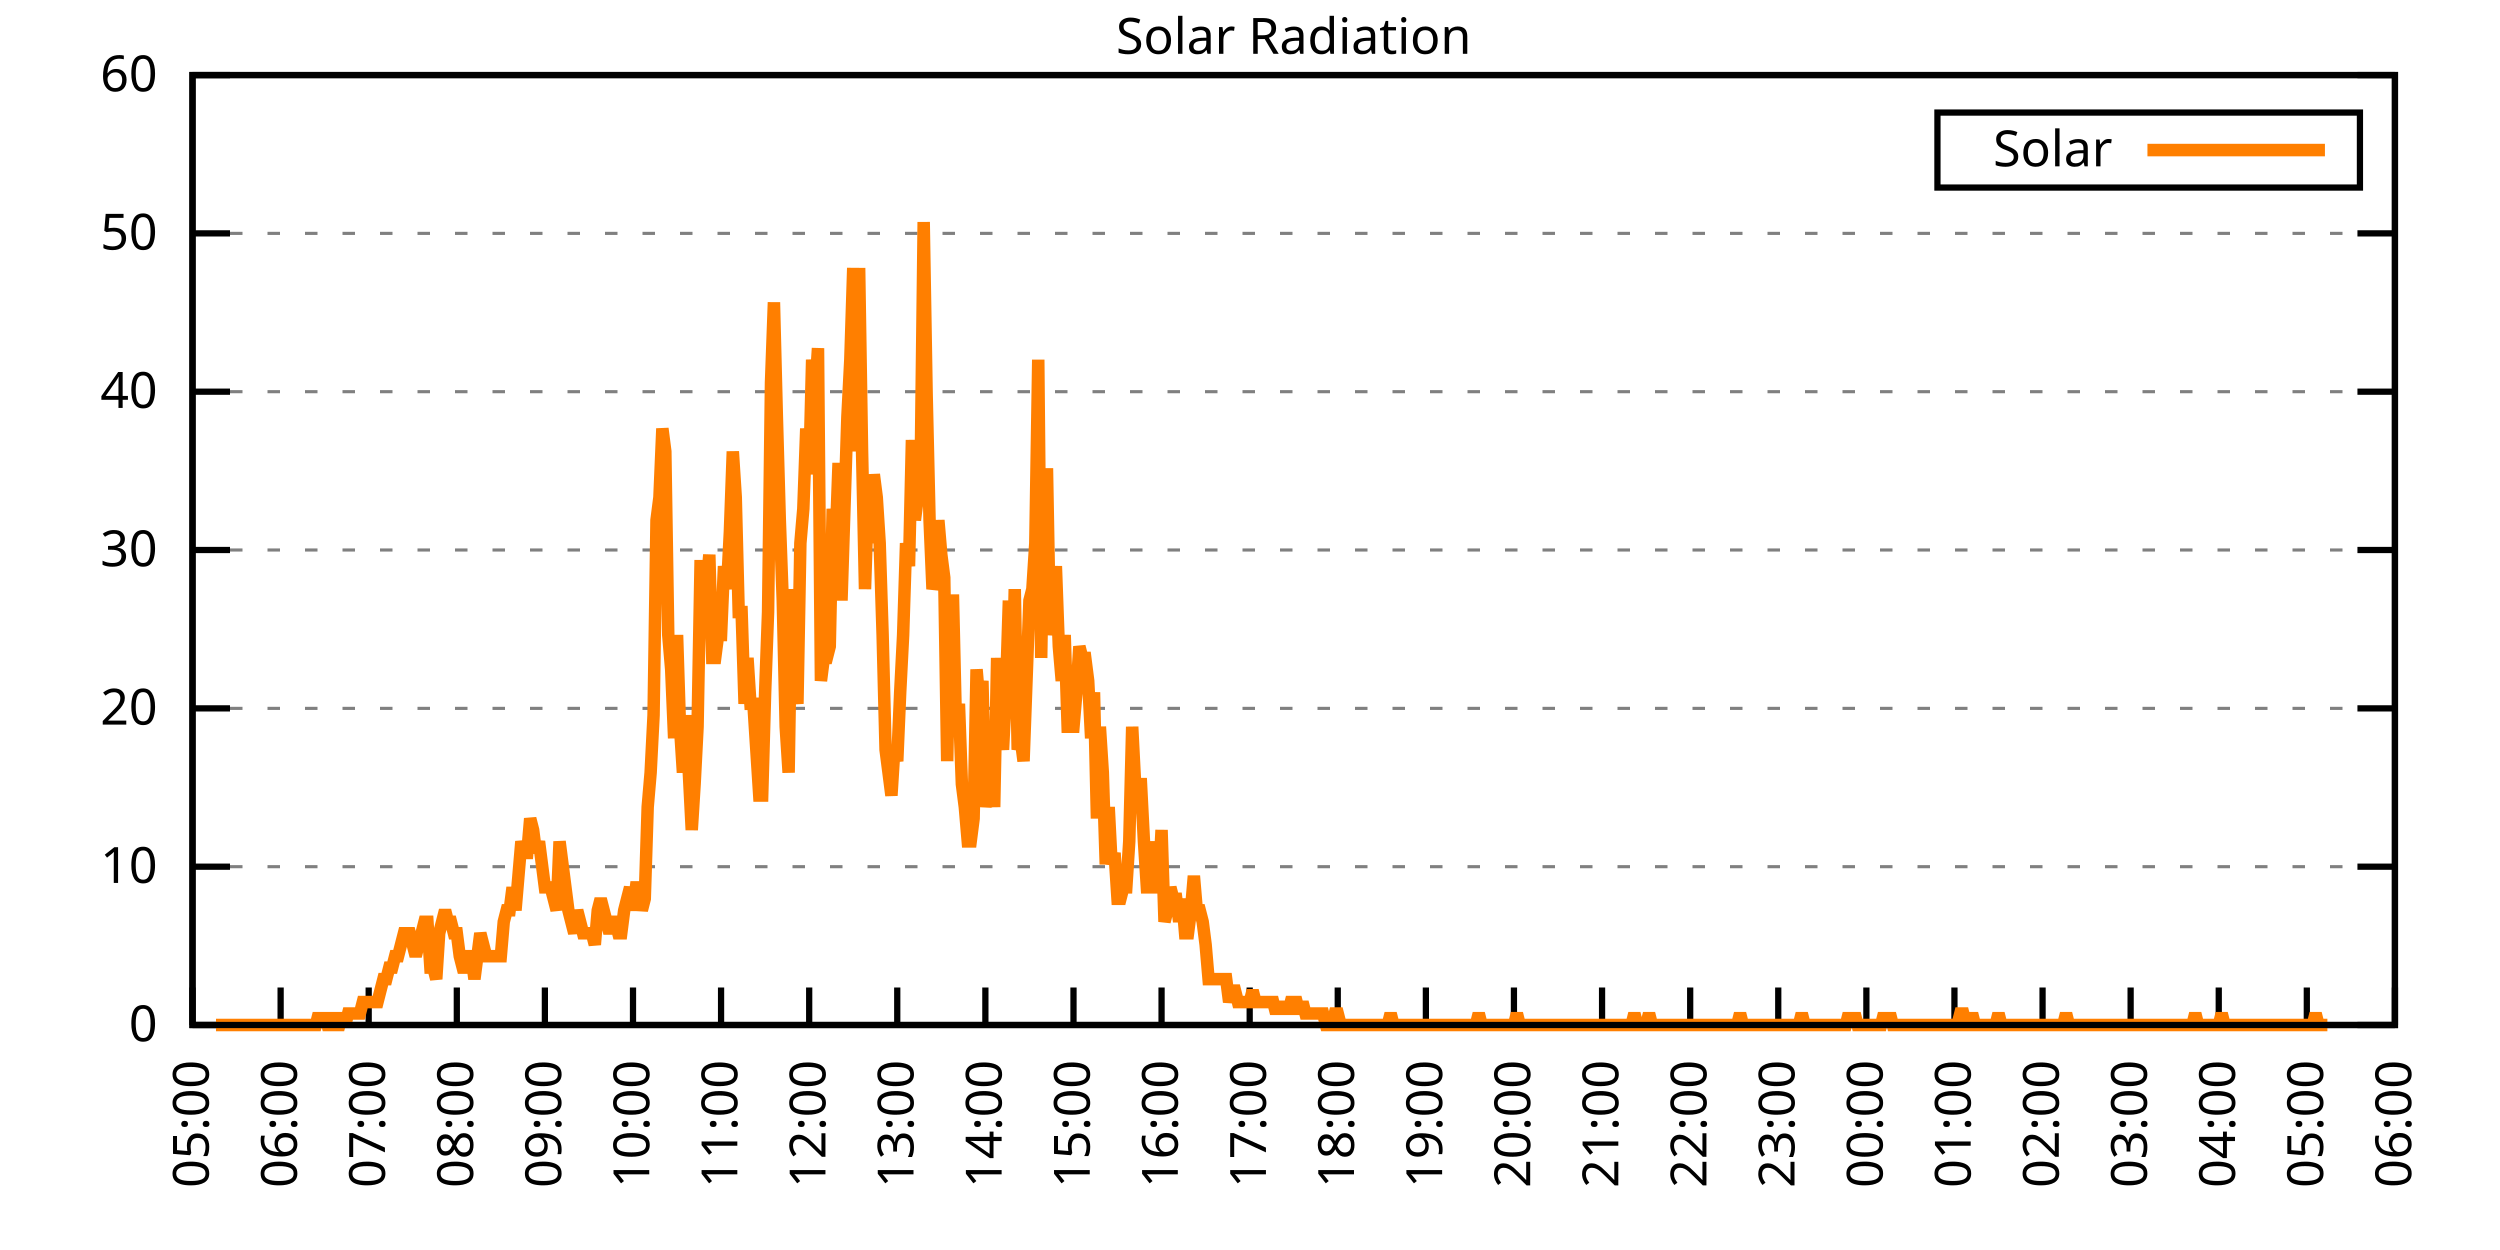
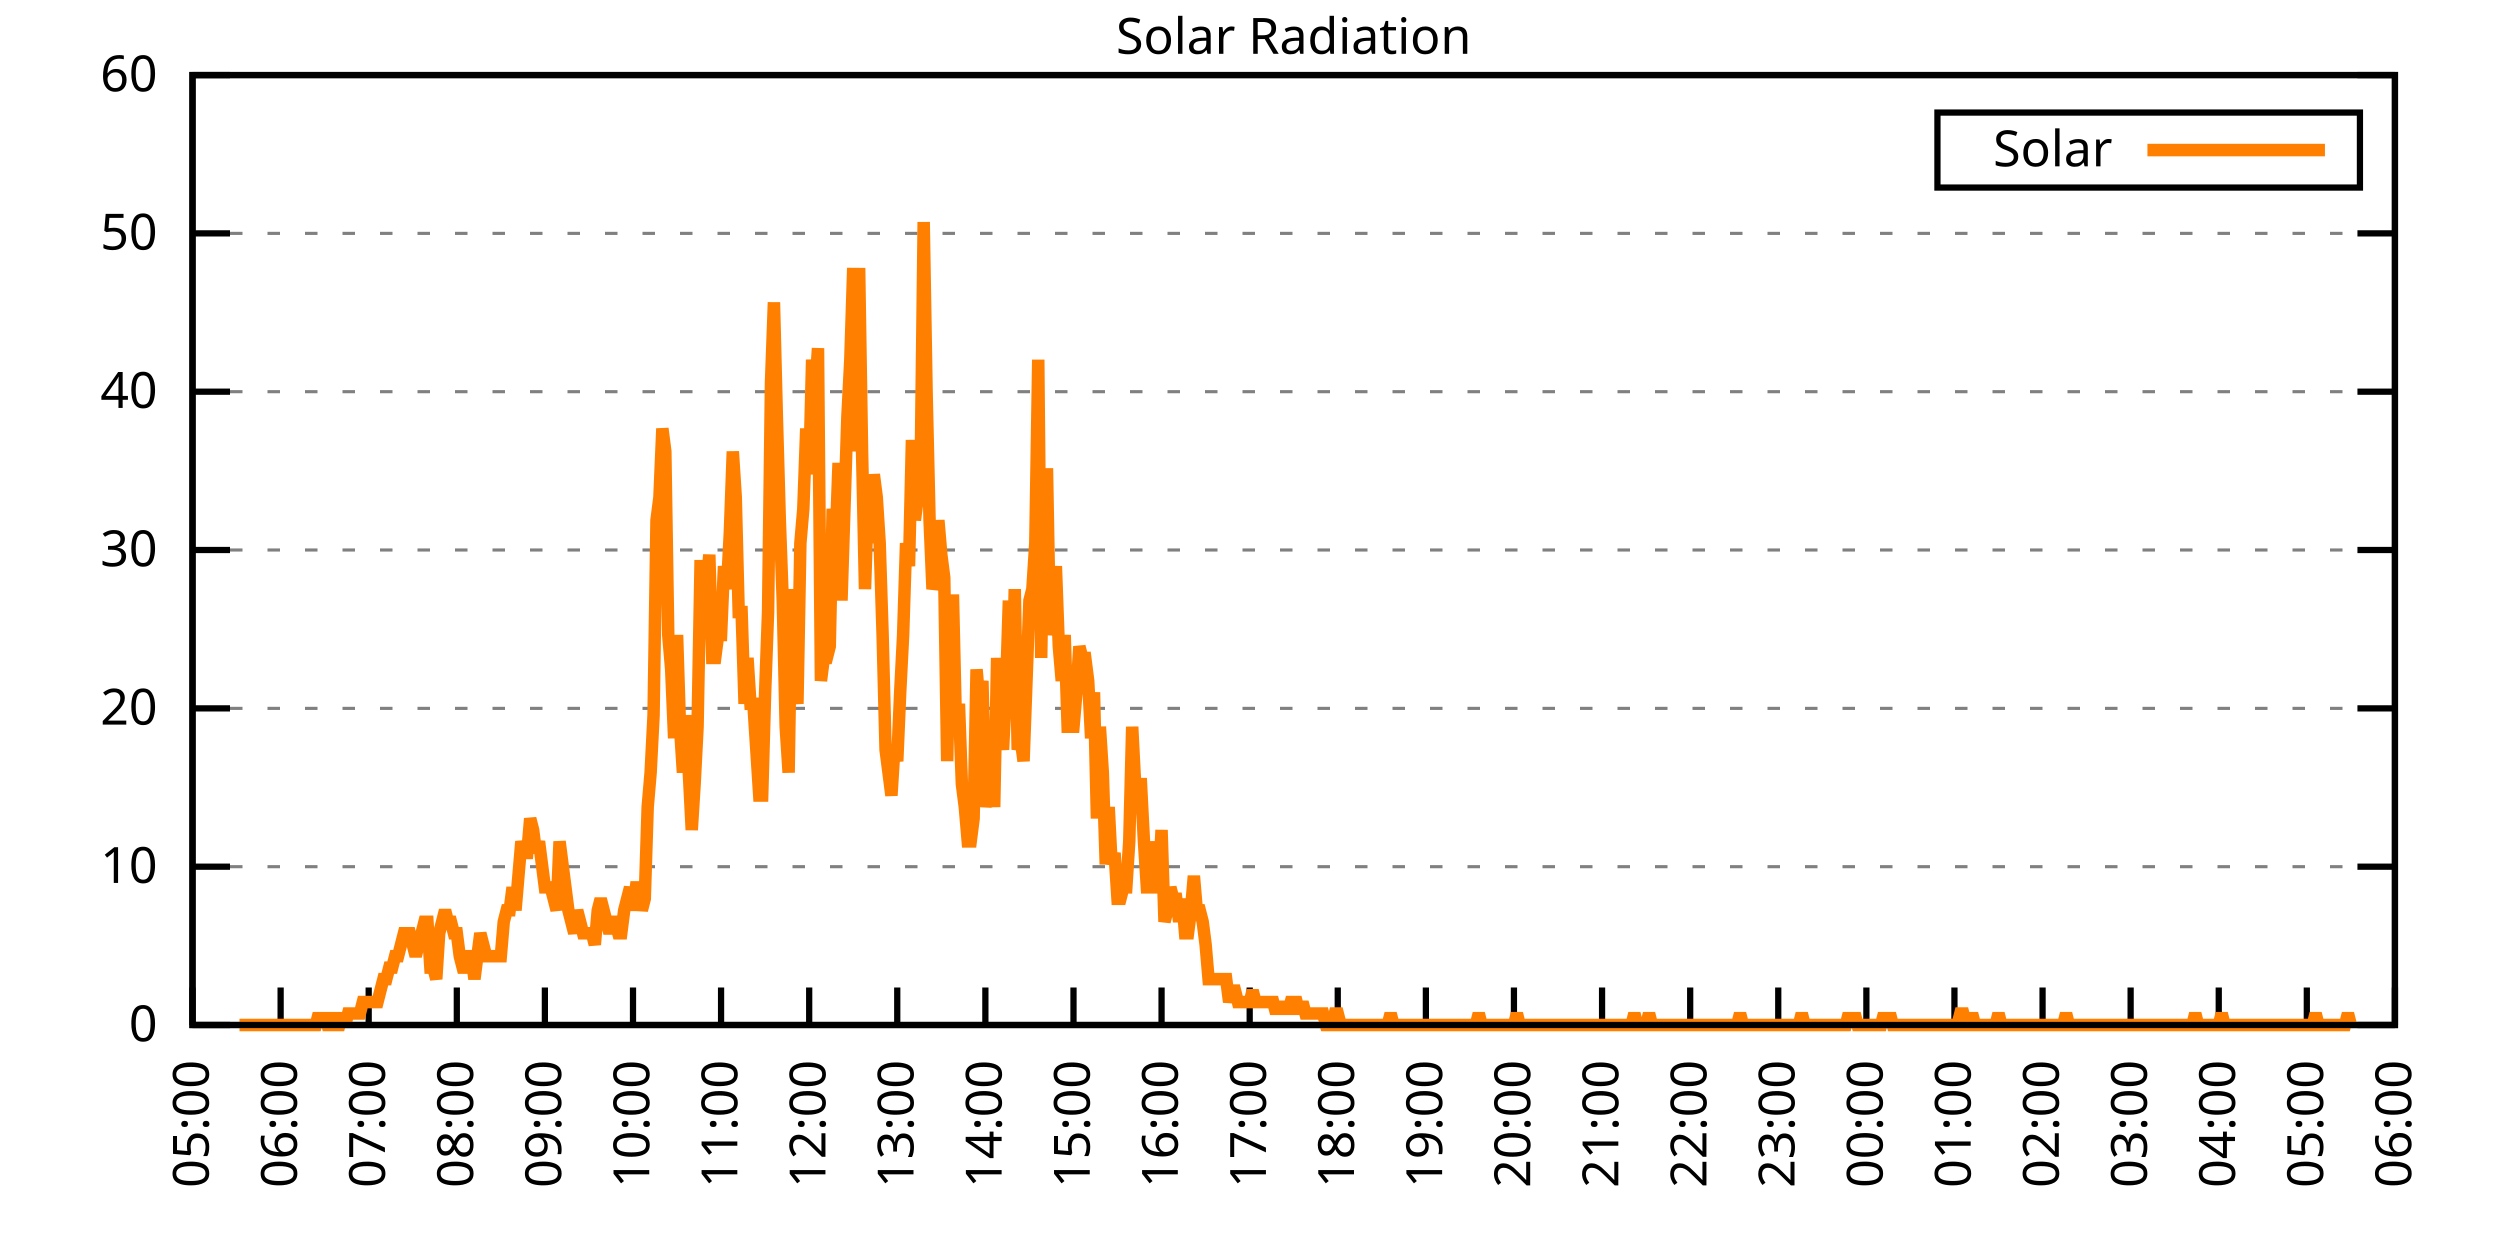
<svg xmlns="http://www.w3.org/2000/svg" xmlns:xlink="http://www.w3.org/1999/xlink" width="400" height="200" viewBox="0 0 400 200">
  <g id="gnuplot_canvas">
    <rect x="0" y="0" width="400" height="200" fill="none" />
    <defs>
      <circle id="gpDot" r="0.5" stroke-width="0.5" stroke="currentColor" />
      <path id="gpPt0" stroke-width="0.333" stroke="currentColor" d="M-1,0 h2 M0,-1 v2" />
      <path id="gpPt1" stroke-width="0.333" stroke="currentColor" d="M-1,-1 L1,1 M1,-1 L-1,1" />
      <path id="gpPt2" stroke-width="0.333" stroke="currentColor" d="M-1,0 L1,0 M0,-1 L0,1 M-1,-1 L1,1 M-1,1 L1,-1" />
      <rect id="gpPt3" stroke-width="0.333" stroke="currentColor" x="-1" y="-1" width="2" height="2" />
      <rect id="gpPt4" stroke-width="0.333" stroke="currentColor" fill="currentColor" x="-1" y="-1" width="2" height="2" />
      <circle id="gpPt5" stroke-width="0.333" stroke="currentColor" cx="0" cy="0" r="1" />
      <use xlink:href="#gpPt5" id="gpPt6" fill="currentColor" stroke="none" />
      <path id="gpPt7" stroke-width="0.333" stroke="currentColor" d="M0,-1.33 L-1.33,0.67 L1.33,0.67 z" />
      <use xlink:href="#gpPt7" id="gpPt8" fill="currentColor" stroke="none" />
      <use xlink:href="#gpPt7" id="gpPt9" stroke="currentColor" transform="rotate(180)" />
      <use xlink:href="#gpPt9" id="gpPt10" fill="currentColor" stroke="none" />
      <use xlink:href="#gpPt3" id="gpPt11" stroke="currentColor" transform="rotate(45)" />
      <use xlink:href="#gpPt11" id="gpPt12" fill="currentColor" stroke="none" />
      <path id="gpPt13" stroke-width="0.333" stroke="currentColor" d="M0,1.330 L1.265,0.411 L0.782,-1.067 L-0.782,-1.076 L-1.265,0.411 z" />
      <use xlink:href="#gpPt13" id="gpPt14" fill="currentColor" stroke="none" />
      <filter id="textbox" filterUnits="objectBoundingBox" x="0" y="0" height="1" width="1">
        <feFlood flood-color="white" flood-opacity="1" result="bgnd" />
        <feComposite in="SourceGraphic" in2="bgnd" operator="atop" />
      </filter>
      <filter id="greybox" filterUnits="objectBoundingBox" x="0" y="0" height="1" width="1">
        <feFlood flood-color="lightgrey" flood-opacity="1" result="grey" />
        <feComposite in="SourceGraphic" in2="grey" operator="atop" />
      </filter>
    </defs>
    <g fill="none" color="white" stroke="currentColor" stroke-width="1.00" stroke-linecap="butt" stroke-linejoin="miter">
</g>
    <g fill="none" color="black" stroke="currentColor" stroke-width="1.00" stroke-linecap="butt" stroke-linejoin="miter">
      <g stroke="none" shape-rendering="crispEdges">
        <polygon fill="rgb(255, 255, 255)" points="30.80,164.00 383.18,164.00 383.18,12.02 30.80,12.02 " />
      </g>
    </g>
    <g fill="none" color="black" stroke="currentColor" stroke-width="1.00" stroke-linecap="butt" stroke-linejoin="miter">
</g>
    <g fill="none" color="black" stroke="black" stroke-width="0.50" stroke-linecap="butt" stroke-linejoin="miter">
</g>
    <g fill="none" color="gray" stroke="currentColor" stroke-width="0.50" stroke-linecap="butt" stroke-linejoin="miter">
      <path stroke="gray" stroke-dasharray="2,4" class="gridline" d="M30.80,164.00 L383.19,164.00  " />
    </g>
    <g fill="none" color="gray" stroke="gray" stroke-width="1.00" stroke-linecap="butt" stroke-linejoin="miter">
</g>
    <g fill="none" color="black" stroke="currentColor" stroke-width="1.00" stroke-linecap="butt" stroke-linejoin="miter">
      <path stroke="black" d="M30.80,164.00 L36.80,164.00 M383.19,164.00 L377.19,164.00  " />
      <g transform="translate(25.20,166.60)" stroke="none" fill="black" font-family="Sans" font-size="8.00" text-anchor="end">
        <text>
          <tspan font-family="Sans"> 0</tspan>
        </text>
      </g>
    </g>
    <g fill="none" color="black" stroke="currentColor" stroke-width="1.00" stroke-linecap="butt" stroke-linejoin="miter">
</g>
    <g fill="none" color="black" stroke="black" stroke-width="0.50" stroke-linecap="butt" stroke-linejoin="miter">
</g>
    <g fill="none" color="gray" stroke="currentColor" stroke-width="0.50" stroke-linecap="butt" stroke-linejoin="miter">
      <path stroke="gray" stroke-dasharray="2,4" class="gridline" d="M30.80,138.67 L383.19,138.67  " />
    </g>
    <g fill="none" color="gray" stroke="gray" stroke-width="1.00" stroke-linecap="butt" stroke-linejoin="miter">
</g>
    <g fill="none" color="black" stroke="currentColor" stroke-width="1.00" stroke-linecap="butt" stroke-linejoin="miter">
      <path stroke="black" d="M30.80,138.67 L36.80,138.67 M383.19,138.67 L377.19,138.67  " />
      <g transform="translate(25.20,141.27)" stroke="none" fill="black" font-family="Sans" font-size="8.00" text-anchor="end">
        <text>
          <tspan font-family="Sans"> 10</tspan>
        </text>
      </g>
    </g>
    <g fill="none" color="black" stroke="currentColor" stroke-width="1.00" stroke-linecap="butt" stroke-linejoin="miter">
</g>
    <g fill="none" color="black" stroke="black" stroke-width="0.50" stroke-linecap="butt" stroke-linejoin="miter">
</g>
    <g fill="none" color="gray" stroke="currentColor" stroke-width="0.50" stroke-linecap="butt" stroke-linejoin="miter">
      <path stroke="gray" stroke-dasharray="2,4" class="gridline" d="M30.80,113.34 L383.19,113.34  " />
    </g>
    <g fill="none" color="gray" stroke="gray" stroke-width="1.00" stroke-linecap="butt" stroke-linejoin="miter">
</g>
    <g fill="none" color="black" stroke="currentColor" stroke-width="1.00" stroke-linecap="butt" stroke-linejoin="miter">
      <path stroke="black" d="M30.80,113.34 L36.80,113.34 M383.19,113.34 L377.19,113.34  " />
      <g transform="translate(25.20,115.94)" stroke="none" fill="black" font-family="Sans" font-size="8.00" text-anchor="end">
        <text>
          <tspan font-family="Sans"> 20</tspan>
        </text>
      </g>
    </g>
    <g fill="none" color="black" stroke="currentColor" stroke-width="1.00" stroke-linecap="butt" stroke-linejoin="miter">
</g>
    <g fill="none" color="black" stroke="black" stroke-width="0.50" stroke-linecap="butt" stroke-linejoin="miter">
</g>
    <g fill="none" color="gray" stroke="currentColor" stroke-width="0.50" stroke-linecap="butt" stroke-linejoin="miter">
      <path stroke="gray" stroke-dasharray="2,4" class="gridline" d="M30.80,88.00 L383.19,88.00  " />
    </g>
    <g fill="none" color="gray" stroke="gray" stroke-width="1.00" stroke-linecap="butt" stroke-linejoin="miter">
</g>
    <g fill="none" color="black" stroke="currentColor" stroke-width="1.00" stroke-linecap="butt" stroke-linejoin="miter">
      <path stroke="black" d="M30.80,88.00 L36.80,88.00 M383.19,88.00 L377.19,88.00  " />
      <g transform="translate(25.20,90.60)" stroke="none" fill="black" font-family="Sans" font-size="8.00" text-anchor="end">
        <text>
          <tspan font-family="Sans"> 30</tspan>
        </text>
      </g>
    </g>
    <g fill="none" color="black" stroke="currentColor" stroke-width="1.00" stroke-linecap="butt" stroke-linejoin="miter">
</g>
    <g fill="none" color="black" stroke="black" stroke-width="0.50" stroke-linecap="butt" stroke-linejoin="miter">
</g>
    <g fill="none" color="gray" stroke="currentColor" stroke-width="0.50" stroke-linecap="butt" stroke-linejoin="miter">
      <path stroke="gray" stroke-dasharray="2,4" class="gridline" d="M30.80,62.67 L383.19,62.67  " />
    </g>
    <g fill="none" color="gray" stroke="gray" stroke-width="1.00" stroke-linecap="butt" stroke-linejoin="miter">
</g>
    <g fill="none" color="black" stroke="currentColor" stroke-width="1.00" stroke-linecap="butt" stroke-linejoin="miter">
      <path stroke="black" d="M30.80,62.67 L36.80,62.67 M383.19,62.67 L377.19,62.67  " />
      <g transform="translate(25.20,65.27)" stroke="none" fill="black" font-family="Sans" font-size="8.00" text-anchor="end">
        <text>
          <tspan font-family="Sans"> 40</tspan>
        </text>
      </g>
    </g>
    <g fill="none" color="black" stroke="currentColor" stroke-width="1.00" stroke-linecap="butt" stroke-linejoin="miter">
</g>
    <g fill="none" color="black" stroke="black" stroke-width="0.50" stroke-linecap="butt" stroke-linejoin="miter">
</g>
    <g fill="none" color="gray" stroke="currentColor" stroke-width="0.50" stroke-linecap="butt" stroke-linejoin="miter">
      <path stroke="gray" stroke-dasharray="2,4" class="gridline" d="M30.80,37.34 L383.19,37.34  " />
    </g>
    <g fill="none" color="gray" stroke="gray" stroke-width="1.00" stroke-linecap="butt" stroke-linejoin="miter">
</g>
    <g fill="none" color="black" stroke="currentColor" stroke-width="1.00" stroke-linecap="butt" stroke-linejoin="miter">
      <path stroke="black" d="M30.80,37.34 L36.80,37.34 M383.19,37.34 L377.19,37.34  " />
      <g transform="translate(25.20,39.94)" stroke="none" fill="black" font-family="Sans" font-size="8.00" text-anchor="end">
        <text>
          <tspan font-family="Sans"> 50</tspan>
        </text>
      </g>
    </g>
    <g fill="none" color="black" stroke="currentColor" stroke-width="1.00" stroke-linecap="butt" stroke-linejoin="miter">
</g>
    <g fill="none" color="black" stroke="black" stroke-width="0.50" stroke-linecap="butt" stroke-linejoin="miter">
</g>
    <g fill="none" color="gray" stroke="currentColor" stroke-width="0.50" stroke-linecap="butt" stroke-linejoin="miter">
      <path stroke="gray" stroke-dasharray="2,4" class="gridline" d="M30.80,12.01 L383.19,12.01  " />
    </g>
    <g fill="none" color="gray" stroke="gray" stroke-width="1.00" stroke-linecap="butt" stroke-linejoin="miter">
</g>
    <g fill="none" color="black" stroke="currentColor" stroke-width="1.00" stroke-linecap="butt" stroke-linejoin="miter">
      <path stroke="black" d="M30.80,12.01 L36.80,12.01 M383.19,12.01 L377.19,12.01  " />
      <g transform="translate(25.20,14.61)" stroke="none" fill="black" font-family="Sans" font-size="8.00" text-anchor="end">
        <text>
          <tspan font-family="Sans"> 60</tspan>
        </text>
      </g>
    </g>
    <g fill="none" color="black" stroke="currentColor" stroke-width="1.00" stroke-linecap="butt" stroke-linejoin="miter">
      <path stroke="black" d="M30.80,164.00 L30.80,158.00  " />
      <g transform="translate(33.40,169.60) rotate(270.00)" stroke="none" fill="black" font-family="Sans" font-size="8.00" text-anchor="end">
        <text>
          <tspan font-family="Sans">05:00</tspan>
        </text>
      </g>
    </g>
    <g fill="none" color="black" stroke="currentColor" stroke-width="1.00" stroke-linecap="butt" stroke-linejoin="miter">
      <path stroke="black" d="M44.90,164.00 L44.90,158.00  " />
      <g transform="translate(47.50,169.60) rotate(270.00)" stroke="none" fill="black" font-family="Sans" font-size="8.00" text-anchor="end">
        <text>
          <tspan font-family="Sans">06:00</tspan>
        </text>
      </g>
    </g>
    <g fill="none" color="black" stroke="currentColor" stroke-width="1.00" stroke-linecap="butt" stroke-linejoin="miter">
      <path stroke="black" d="M58.99,164.00 L58.99,158.00  " />
      <g transform="translate(61.59,169.60) rotate(270.00)" stroke="none" fill="black" font-family="Sans" font-size="8.00" text-anchor="end">
        <text>
          <tspan font-family="Sans">07:00</tspan>
        </text>
      </g>
    </g>
    <g fill="none" color="black" stroke="currentColor" stroke-width="1.00" stroke-linecap="butt" stroke-linejoin="miter">
      <path stroke="black" d="M73.09,164.00 L73.09,158.00  " />
      <g transform="translate(75.69,169.60) rotate(270.00)" stroke="none" fill="black" font-family="Sans" font-size="8.00" text-anchor="end">
        <text>
          <tspan font-family="Sans">08:00</tspan>
        </text>
      </g>
    </g>
    <g fill="none" color="black" stroke="currentColor" stroke-width="1.00" stroke-linecap="butt" stroke-linejoin="miter">
      <path stroke="black" d="M87.18,164.00 L87.18,158.00  " />
      <g transform="translate(89.78,169.60) rotate(270.00)" stroke="none" fill="black" font-family="Sans" font-size="8.00" text-anchor="end">
        <text>
          <tspan font-family="Sans">09:00</tspan>
        </text>
      </g>
    </g>
    <g fill="none" color="black" stroke="currentColor" stroke-width="1.00" stroke-linecap="butt" stroke-linejoin="miter">
      <path stroke="black" d="M101.28,164.00 L101.28,158.00  " />
      <g transform="translate(103.88,169.60) rotate(270.00)" stroke="none" fill="black" font-family="Sans" font-size="8.00" text-anchor="end">
        <text>
          <tspan font-family="Sans">10:00</tspan>
        </text>
      </g>
    </g>
    <g fill="none" color="black" stroke="currentColor" stroke-width="1.00" stroke-linecap="butt" stroke-linejoin="miter">
      <path stroke="black" d="M115.37,164.00 L115.37,158.00  " />
      <g transform="translate(117.97,169.60) rotate(270.00)" stroke="none" fill="black" font-family="Sans" font-size="8.00" text-anchor="end">
        <text>
          <tspan font-family="Sans">11:00</tspan>
        </text>
      </g>
    </g>
    <g fill="none" color="black" stroke="currentColor" stroke-width="1.00" stroke-linecap="butt" stroke-linejoin="miter">
      <path stroke="black" d="M129.47,164.00 L129.47,158.00  " />
      <g transform="translate(132.07,169.60) rotate(270.00)" stroke="none" fill="black" font-family="Sans" font-size="8.00" text-anchor="end">
        <text>
          <tspan font-family="Sans">12:00</tspan>
        </text>
      </g>
    </g>
    <g fill="none" color="black" stroke="currentColor" stroke-width="1.00" stroke-linecap="butt" stroke-linejoin="miter">
      <path stroke="black" d="M143.56,164.00 L143.56,158.00  " />
      <g transform="translate(146.16,169.60) rotate(270.00)" stroke="none" fill="black" font-family="Sans" font-size="8.00" text-anchor="end">
        <text>
          <tspan font-family="Sans">13:00</tspan>
        </text>
      </g>
    </g>
    <g fill="none" color="black" stroke="currentColor" stroke-width="1.00" stroke-linecap="butt" stroke-linejoin="miter">
      <path stroke="black" d="M157.66,164.00 L157.66,158.00  " />
      <g transform="translate(160.26,169.60) rotate(270.00)" stroke="none" fill="black" font-family="Sans" font-size="8.00" text-anchor="end">
        <text>
          <tspan font-family="Sans">14:00</tspan>
        </text>
      </g>
    </g>
    <g fill="none" color="black" stroke="currentColor" stroke-width="1.00" stroke-linecap="butt" stroke-linejoin="miter">
      <path stroke="black" d="M171.76,164.00 L171.76,158.00  " />
      <g transform="translate(174.36,169.60) rotate(270.00)" stroke="none" fill="black" font-family="Sans" font-size="8.00" text-anchor="end">
        <text>
          <tspan font-family="Sans">15:00</tspan>
        </text>
      </g>
    </g>
    <g fill="none" color="black" stroke="currentColor" stroke-width="1.00" stroke-linecap="butt" stroke-linejoin="miter">
      <path stroke="black" d="M185.85,164.00 L185.85,158.00  " />
      <g transform="translate(188.45,169.60) rotate(270.00)" stroke="none" fill="black" font-family="Sans" font-size="8.00" text-anchor="end">
        <text>
          <tspan font-family="Sans">16:00</tspan>
        </text>
      </g>
    </g>
    <g fill="none" color="black" stroke="currentColor" stroke-width="1.00" stroke-linecap="butt" stroke-linejoin="miter">
      <path stroke="black" d="M199.95,164.00 L199.95,158.00  " />
      <g transform="translate(202.55,169.60) rotate(270.00)" stroke="none" fill="black" font-family="Sans" font-size="8.00" text-anchor="end">
        <text>
          <tspan font-family="Sans">17:00</tspan>
        </text>
      </g>
    </g>
    <g fill="none" color="black" stroke="currentColor" stroke-width="1.00" stroke-linecap="butt" stroke-linejoin="miter">
      <path stroke="black" d="M214.04,164.00 L214.04,158.00  " />
      <g transform="translate(216.64,169.60) rotate(270.00)" stroke="none" fill="black" font-family="Sans" font-size="8.00" text-anchor="end">
        <text>
          <tspan font-family="Sans">18:00</tspan>
        </text>
      </g>
    </g>
    <g fill="none" color="black" stroke="currentColor" stroke-width="1.00" stroke-linecap="butt" stroke-linejoin="miter">
      <path stroke="black" d="M228.14,164.00 L228.14,158.00  " />
      <g transform="translate(230.74,169.60) rotate(270.00)" stroke="none" fill="black" font-family="Sans" font-size="8.00" text-anchor="end">
        <text>
          <tspan font-family="Sans">19:00</tspan>
        </text>
      </g>
    </g>
    <g fill="none" color="black" stroke="currentColor" stroke-width="1.00" stroke-linecap="butt" stroke-linejoin="miter">
      <path stroke="black" d="M242.23,164.00 L242.23,158.00  " />
      <g transform="translate(244.83,169.60) rotate(270.00)" stroke="none" fill="black" font-family="Sans" font-size="8.00" text-anchor="end">
        <text>
          <tspan font-family="Sans">20:00</tspan>
        </text>
      </g>
    </g>
    <g fill="none" color="black" stroke="currentColor" stroke-width="1.00" stroke-linecap="butt" stroke-linejoin="miter">
      <path stroke="black" d="M256.33,164.00 L256.33,158.00  " />
      <g transform="translate(258.93,169.60) rotate(270.00)" stroke="none" fill="black" font-family="Sans" font-size="8.00" text-anchor="end">
        <text>
          <tspan font-family="Sans">21:00</tspan>
        </text>
      </g>
    </g>
    <g fill="none" color="black" stroke="currentColor" stroke-width="1.00" stroke-linecap="butt" stroke-linejoin="miter">
      <path stroke="black" d="M270.43,164.00 L270.43,158.00  " />
      <g transform="translate(273.03,169.60) rotate(270.00)" stroke="none" fill="black" font-family="Sans" font-size="8.00" text-anchor="end">
        <text>
          <tspan font-family="Sans">22:00</tspan>
        </text>
      </g>
    </g>
    <g fill="none" color="black" stroke="currentColor" stroke-width="1.00" stroke-linecap="butt" stroke-linejoin="miter">
      <path stroke="black" d="M284.52,164.00 L284.52,158.00  " />
      <g transform="translate(287.12,169.60) rotate(270.00)" stroke="none" fill="black" font-family="Sans" font-size="8.00" text-anchor="end">
        <text>
          <tspan font-family="Sans">23:00</tspan>
        </text>
      </g>
    </g>
    <g fill="none" color="black" stroke="currentColor" stroke-width="1.00" stroke-linecap="butt" stroke-linejoin="miter">
      <path stroke="black" d="M298.62,164.00 L298.62,158.00  " />
      <g transform="translate(301.22,169.60) rotate(270.00)" stroke="none" fill="black" font-family="Sans" font-size="8.00" text-anchor="end">
        <text>
          <tspan font-family="Sans">00:00</tspan>
        </text>
      </g>
    </g>
    <g fill="none" color="black" stroke="currentColor" stroke-width="1.00" stroke-linecap="butt" stroke-linejoin="miter">
      <path stroke="black" d="M312.71,164.00 L312.71,158.00  " />
      <g transform="translate(315.31,169.60) rotate(270.00)" stroke="none" fill="black" font-family="Sans" font-size="8.00" text-anchor="end">
        <text>
          <tspan font-family="Sans">01:00</tspan>
        </text>
      </g>
    </g>
    <g fill="none" color="black" stroke="currentColor" stroke-width="1.00" stroke-linecap="butt" stroke-linejoin="miter">
      <path stroke="black" d="M326.81,164.00 L326.81,158.00  " />
      <g transform="translate(329.41,169.60) rotate(270.00)" stroke="none" fill="black" font-family="Sans" font-size="8.00" text-anchor="end">
        <text>
          <tspan font-family="Sans">02:00</tspan>
        </text>
      </g>
    </g>
    <g fill="none" color="black" stroke="currentColor" stroke-width="1.00" stroke-linecap="butt" stroke-linejoin="miter">
      <path stroke="black" d="M340.90,164.00 L340.90,158.00  " />
      <g transform="translate(343.50,169.60) rotate(270.00)" stroke="none" fill="black" font-family="Sans" font-size="8.00" text-anchor="end">
        <text>
          <tspan font-family="Sans">03:00</tspan>
        </text>
      </g>
    </g>
    <g fill="none" color="black" stroke="currentColor" stroke-width="1.00" stroke-linecap="butt" stroke-linejoin="miter">
      <path stroke="black" d="M355.00,164.00 L355.00,158.00  " />
      <g transform="translate(357.60,169.60) rotate(270.00)" stroke="none" fill="black" font-family="Sans" font-size="8.00" text-anchor="end">
        <text>
          <tspan font-family="Sans">04:00</tspan>
        </text>
      </g>
    </g>
    <g fill="none" color="black" stroke="currentColor" stroke-width="1.00" stroke-linecap="butt" stroke-linejoin="miter">
      <path stroke="black" d="M369.09,164.00 L369.09,158.00  " />
      <g transform="translate(371.69,169.60) rotate(270.00)" stroke="none" fill="black" font-family="Sans" font-size="8.00" text-anchor="end">
        <text>
          <tspan font-family="Sans">05:00</tspan>
        </text>
      </g>
    </g>
    <g fill="none" color="black" stroke="currentColor" stroke-width="1.00" stroke-linecap="butt" stroke-linejoin="miter">
      <path stroke="black" d="M383.19,164.00 L383.19,158.00  " />
      <g transform="translate(385.79,169.60) rotate(270.00)" stroke="none" fill="black" font-family="Sans" font-size="8.00" text-anchor="end">
        <text>
          <tspan font-family="Sans">06:00</tspan>
        </text>
      </g>
    </g>
    <g fill="none" color="black" stroke="currentColor" stroke-width="1.00" stroke-linecap="butt" stroke-linejoin="miter">
</g>
    <g fill="none" color="black" stroke="currentColor" stroke-width="1.00" stroke-linecap="butt" stroke-linejoin="miter">
      <path stroke="black" d="M30.80,12.01 L30.80,164.00 L383.19,164.00 L383.19,12.01 L30.80,12.01 Z  " />
    </g>
    <g fill="none" color="black" stroke="currentColor" stroke-width="1.00" stroke-linecap="butt" stroke-linejoin="miter">
</g>
    <g fill="none" color="black" stroke="currentColor" stroke-width="1.00" stroke-linecap="butt" stroke-linejoin="miter">
      <path stroke="black" d="M309.99,30.01 L309.99,18.01 L377.59,18.01 L377.59,30.01 L309.99,30.01 Z  " />
    </g>
    <g id="Solar_Radiation_plot_1">
      <g fill="none" color="white" stroke="black" stroke-width="2.00" stroke-linecap="butt" stroke-linejoin="miter">
</g>
      <g fill="none" color="black" stroke="currentColor" stroke-width="2.00" stroke-linecap="butt" stroke-linejoin="miter">
        <g transform="translate(337.99,26.61)" stroke="none" fill="black" font-family="Sans" font-size="8.00" text-anchor="end">
          <text>
            <tspan font-family="Sans">Solar</tspan>
          </text>
        </g>
      </g>
      <g fill="none" color="black" stroke="currentColor" stroke-width="2.00" stroke-linecap="butt" stroke-linejoin="miter">
-         <path stroke="rgb(255, 127,   0)" d="M343.59,24.01 L371.99,24.01 M34.56,164.00 L35.03,164.00 L35.50,164.00 L35.97,164.00 L36.44,164.00 L36.91,164.00   L37.38,164.00 L37.85,164.00 L38.32,164.00 L38.79,164.00 L39.26,164.00 L39.73,164.00 L40.20,164.00 L40.67,164.00   L41.14,164.00 L41.61,164.00 L42.08,164.00 L42.55,164.00 L43.02,164.00 L43.49,164.00 L43.96,164.00 L44.43,164.00   L44.90,164.00 L45.37,164.00 L45.84,164.00 L46.31,164.00 L46.78,164.00 L47.24,164.00 L47.71,164.00 L48.18,164.00   L48.65,164.00 L49.12,164.00 L49.59,164.00 L50.06,164.00 L50.53,164.00 L51.00,162.16 L51.47,164.00 L51.94,162.16   L52.41,164.00 L52.88,164.00 L53.35,162.16 L53.82,164.00 L54.29,164.00 L54.76,162.16 L55.23,164.00 L55.70,162.16   L56.17,162.16 L56.64,162.16 L57.11,162.16 L57.58,162.16 L58.05,160.33 L58.52,160.33 L58.99,160.33 L59.46,160.33   L59.93,160.33 L60.40,160.33 L60.87,158.49 L61.34,156.66 L61.81,156.66 L62.28,154.82 L62.75,154.82 L63.22,152.99   L63.69,152.99 L64.16,151.15 L64.63,149.32 L65.10,149.32 L65.57,149.32 L66.04,151.15 L66.51,152.99 L66.98,151.15   L67.45,149.32 L67.92,147.48 L68.39,147.48 L68.86,154.82 L69.33,154.82 L69.80,156.66 L70.27,149.32 L70.74,147.48   L71.21,145.65 L71.68,147.48 L72.15,147.48 L72.62,149.32 L73.09,149.32 L73.56,152.99 L74.03,154.82 L74.50,154.82   L74.97,152.99 L75.44,152.99 L75.91,156.66 L76.38,152.99 L76.85,149.32 L77.32,151.15 L77.79,152.99 L78.26,152.99   L78.73,152.99 L79.19,152.99 L79.66,152.99 L80.13,152.99 L80.60,147.48 L81.07,145.65 L81.54,145.65 L82.01,141.98   L82.48,145.65 L82.95,140.14 L83.42,134.63 L83.89,136.47 L84.36,136.47 L84.83,130.96 L85.30,132.80 L85.77,136.47   L86.24,134.63 L86.71,138.30 L87.18,141.98 L87.65,141.98 L88.12,141.98 L88.59,143.81 L89.06,145.65 L89.53,134.63   L90.00,138.30 L90.47,141.98 L90.94,145.65 L91.41,147.48 L91.88,149.32 L92.35,145.65 L92.82,147.48 L93.29,149.32   L93.76,149.32 L94.23,149.32 L94.70,149.32 L95.17,151.15 L95.64,145.65 L96.11,143.81 L96.58,145.65 L97.05,147.48   L97.52,149.32 L97.99,147.48 L98.46,147.48 L98.93,149.32 L99.40,149.32 L99.87,145.65 L100.34,143.81 L100.81,141.98   L101.28,145.65 L101.75,141.98 L102.22,141.98 L102.69,145.65 L103.16,143.81 L103.63,129.13 L104.10,123.62 L104.57,114.44   L105.04,83.24 L105.51,79.57 L105.98,68.56 L106.45,72.23 L106.92,101.60 L107.39,107.10 L107.86,118.12 L108.33,101.60   L108.80,116.28 L109.27,123.62 L109.74,114.44 L110.21,123.62 L110.68,132.80 L111.14,125.46 L111.61,116.28 L112.08,90.59   L112.55,90.59 L113.02,94.26 L113.49,88.75 L113.96,105.27 L114.43,105.27 L114.90,101.60 L115.37,101.60 L115.84,90.59   L116.31,94.26 L116.78,85.08 L117.25,72.23 L117.72,79.57 L118.19,97.93 L118.66,97.93 L119.13,112.61 L119.60,105.27   L120.07,112.61 L120.54,112.61 L121.01,119.95 L121.48,127.29 L121.95,127.29 L122.42,110.77 L122.89,97.93 L123.36,61.22   L123.83,48.37 L124.30,66.73 L124.77,83.24 L125.24,96.09 L125.71,116.28 L126.18,123.62 L126.65,94.26 L127.12,108.94   L127.59,112.61 L128.06,86.91 L128.53,81.41 L129.00,68.56 L129.47,75.90 L129.94,57.55 L130.41,63.05 L130.88,55.71   L131.35,108.94 L131.82,105.27 L132.29,105.27 L132.76,103.43 L133.23,81.41 L133.70,86.91 L134.17,74.07 L134.64,96.09   L135.11,81.41 L135.58,66.73 L136.05,57.55 L136.52,42.87 L136.99,72.23 L137.46,42.87 L137.93,72.23 L138.40,94.26   L138.87,79.57 L139.34,86.91 L139.81,75.90 L140.28,79.57 L140.75,86.91 L141.22,101.60 L141.69,119.95 L142.16,123.62   L142.63,127.29 L143.09,119.95 L143.56,121.79 L144.03,110.77 L144.50,101.60 L144.97,86.91 L145.44,90.59 L145.91,70.40   L146.38,83.24 L146.85,79.57 L147.32,74.07 L147.79,35.52 L148.26,63.05 L148.73,83.24 L149.20,94.26 L149.67,92.42   L150.14,83.24 L150.61,88.75 L151.08,92.42 L151.55,121.79 L152.02,96.09 L152.49,96.09 L152.96,116.28 L153.43,112.61   L153.90,125.46 L154.37,129.13 L154.84,134.63 L155.31,134.63 L155.78,130.96 L156.25,107.10 L156.72,112.61 L157.19,108.94   L157.66,129.13 L158.13,125.46 L158.60,119.95 L159.07,129.13 L159.54,105.27 L160.01,116.28 L160.48,119.95 L160.95,110.77   L161.42,96.09 L161.89,114.44 L162.36,94.26 L162.83,119.95 L163.30,118.12 L163.77,121.79 L164.24,108.94 L164.71,96.09   L165.18,94.26 L165.65,86.91 L166.12,57.55 L166.59,105.27 L167.06,75.90 L167.53,75.90 L168.00,101.60 L168.47,97.93   L168.94,90.59 L169.41,103.43 L169.88,108.94 L170.35,101.60 L170.82,116.28 L171.29,116.28 L171.76,116.28 L172.23,110.77   L172.70,103.43 L173.17,105.27 L173.64,105.27 L174.11,108.94 L174.58,118.12 L175.04,110.77 L175.51,130.96 L175.98,116.28   L176.45,123.62 L176.92,138.30 L177.39,129.13 L177.86,138.30 L178.33,136.47 L178.80,143.81 L179.27,143.81 L179.74,141.98   L180.21,141.98 L180.68,134.63 L181.15,116.28 L181.62,125.46 L182.09,125.46 L182.56,125.46 L183.03,134.63 L183.50,141.98   L183.97,141.98 L184.44,134.63 L184.91,141.98 L185.38,141.98 L185.85,132.80 L186.32,147.48 L186.79,145.65 L187.26,141.98   L187.73,143.81 L188.20,143.81 L188.67,147.48 L189.14,143.81 L189.61,149.32 L190.08,149.32 L190.55,145.65 L191.02,140.14   L191.49,145.65 L191.96,145.65 L192.43,147.48 L192.90,151.15 L193.37,156.66 L193.84,156.66 L194.31,156.66 L194.78,156.66   L195.25,156.66 L195.72,156.66 L196.19,156.66 L196.66,160.33 L197.13,158.49 L197.60,158.49 L198.07,160.33 L198.54,160.33   L199.01,160.33 L199.48,160.33 L199.95,160.33 L200.42,158.49 L200.89,160.33 L201.36,160.33 L201.83,160.33 L202.30,160.33   L202.77,160.33 L203.24,160.33 L203.71,160.33 L204.18,162.16 L204.65,160.33 L205.12,162.16 L205.59,160.33 L206.06,162.16   L206.53,160.33 L207.00,160.33 L207.46,160.33 L207.93,162.16 L208.40,160.33 L208.87,162.16 L209.34,162.16 L209.81,162.16   L210.28,162.16 L210.75,162.16 L211.22,162.16 L211.69,162.16 L212.16,164.00 L212.63,164.00 L213.10,164.00 L213.57,162.16   L214.04,162.16 L214.51,164.00 L214.98,164.00 L215.45,164.00 L215.92,164.00 L216.39,164.00 L216.86,164.00 L217.33,164.00   L217.80,164.00 L218.27,164.00 L218.74,164.00 L219.21,164.00 L219.68,164.00 L220.15,164.00 L220.62,164.00 L221.09,164.00   L221.56,164.00 L222.03,164.00 L222.50,162.16 L222.97,164.00 L223.44,164.00 L223.91,164.00 L224.38,164.00 L224.85,164.00   L225.32,164.00 L225.79,164.00 L226.26,164.00 L226.73,164.00 L227.20,164.00 L227.67,164.00 L228.14,164.00 L228.61,164.00   L229.08,164.00 L229.55,164.00 L230.02,164.00 L230.49,164.00 L230.96,164.00 L231.43,164.00 L231.90,164.00 L232.37,164.00   L232.84,164.00 L233.31,164.00 L233.78,164.00 L234.25,164.00 L234.72,164.00 L235.19,164.00 L235.66,164.00 L236.13,164.00   L236.60,162.16 L237.07,164.00 L237.54,164.00 L238.01,164.00 L238.48,164.00 L238.95,164.00 L239.41,164.00 L239.88,164.00   L240.35,164.00 L240.82,164.00 L241.29,164.00 L241.76,164.00 L242.23,164.00 L242.70,162.16 L243.17,164.00 L243.64,164.00   L244.11,164.00 L244.58,164.00 L245.05,164.00 L245.52,164.00 L245.99,164.00 L246.46,164.00 L246.93,164.00 L247.40,164.00   L247.87,164.00 L248.34,164.00 L248.81,164.00 L249.28,164.00 L249.75,164.00 L250.22,164.00 L250.69,164.00 L251.16,164.00   L251.63,164.00 L252.10,164.00 L252.57,164.00 L253.04,164.00 L253.51,164.00 L253.98,164.00 L254.45,164.00 L254.92,164.00   L255.39,164.00 L255.86,164.00 L256.33,164.00 L256.80,164.00 L257.27,164.00 L257.74,164.00 L258.21,164.00 L258.68,164.00   L259.15,164.00 L259.62,164.00 L260.09,164.00 L260.56,164.00 L261.03,164.00 L261.50,162.16 L261.97,164.00 L262.44,164.00   L262.91,164.00 L263.38,164.00 L263.85,162.16 L264.32,164.00 L264.79,164.00 L265.26,164.00 L265.73,164.00 L266.20,164.00   L266.67,164.00 L267.14,164.00 L267.61,164.00 L268.08,164.00 L268.55,164.00 L269.02,164.00 L269.49,164.00 L269.96,164.00   L270.43,164.00 L270.90,164.00 L271.36,164.00 L271.83,164.00 L272.30,164.00 L272.77,164.00 L273.24,164.00 L273.71,164.00   L274.18,164.00 L274.65,164.00 L275.12,164.00 L275.59,164.00 L276.06,164.00 L276.53,164.00 L277.00,164.00 L277.47,164.00   L277.94,164.00 L278.41,162.16 L278.88,164.00 L279.35,164.00 L279.82,164.00 L280.29,164.00 L280.76,164.00 L281.23,164.00   L281.70,164.00 L282.17,164.00 L282.64,164.00 L283.11,164.00 L283.58,164.00 L284.05,164.00 L284.52,164.00 L284.99,164.00   L285.46,164.00 L285.93,164.00 L286.40,164.00 L286.87,164.00 L287.34,164.00 L287.81,164.00 L288.28,162.16 L288.75,164.00   L289.22,164.00 L289.69,164.00 L290.16,164.00 L290.63,164.00 L291.10,164.00 L291.57,164.00 L292.04,164.00 L292.51,164.00   L292.98,164.00 L293.45,164.00 L293.92,164.00 L294.39,164.00 L294.86,164.00 L295.33,164.00 L295.80,162.16 L296.27,164.00   L296.74,162.16 L297.21,164.00 L297.68,164.00 L298.15,164.00 L298.62,164.00 L299.09,164.00 L299.56,164.00 L300.03,164.00   L300.50,164.00 L300.97,164.00 L301.44,162.16 L301.91,164.00 L302.38,162.16 L302.85,164.00 L303.31,164.00 L303.78,164.00   L304.25,164.00 L304.72,164.00 L305.19,164.00 L305.66,164.00 L306.13,164.00 L306.60,164.00 L307.07,164.00 L307.54,164.00   L308.01,164.00 L308.48,164.00 L308.95,164.00 L309.42,164.00 L309.89,164.00 L310.36,164.00 L310.83,164.00 L311.30,164.00   L311.77,164.00 L312.24,164.00 L312.71,164.00 L313.18,164.00 L313.65,162.16 L314.12,162.16 L314.59,164.00 L315.06,164.00   L315.53,162.16 L316.00,164.00 L316.47,164.00 L316.94,164.00 L317.41,164.00 L317.88,164.00 L318.35,164.00 L318.82,164.00   L319.29,164.00 L319.76,162.16 L320.23,164.00 L320.70,164.00 L321.17,164.00 L321.64,164.00 L322.11,164.00 L322.58,164.00   L323.05,164.00 L323.52,164.00 L323.99,164.00 L324.46,164.00 L324.93,164.00 L325.40,164.00 L325.87,164.00 L326.34,164.00   L326.81,164.00 L327.28,164.00 L327.75,164.00 L328.22,164.00 L328.69,164.00 L329.16,164.00 L329.63,164.00 L330.10,164.00   L330.57,162.16 L331.04,164.00 L331.51,164.00 L331.98,164.00 L332.45,164.00 L332.92,164.00 L333.39,164.00 L333.86,164.00   L334.33,164.00 L334.80,164.00 L335.26,164.00 L335.73,164.00 L336.20,164.00 L336.67,164.00 L337.14,164.00 L337.61,164.00   L338.08,164.00 L338.55,164.00 L339.02,164.00 L339.49,164.00 L339.96,164.00 L340.43,164.00 L340.90,164.00 L341.37,164.00   L341.84,164.00 L342.31,164.00 L342.78,164.00 L343.25,164.00 L343.72,164.00 L344.19,164.00 L344.66,164.00 L345.13,164.00   L345.60,164.00 L346.07,164.00 L346.54,164.00 L347.01,164.00 L347.48,164.00 L347.95,164.00 L348.42,164.00 L348.89,164.00   L349.36,164.00 L349.83,164.00 L350.30,164.00 L350.77,164.00 L351.24,162.16 L351.71,164.00 L352.18,164.00 L352.65,164.00   L353.12,164.00 L353.59,164.00 L354.06,164.00 L354.53,164.00 L355.00,164.00 L355.47,162.16 L355.94,164.00 L356.41,164.00   L356.88,164.00 L357.35,164.00 L357.82,164.00 L358.29,164.00 L358.76,164.00 L359.23,164.00 L359.70,164.00 L360.17,164.00   L360.64,164.00 L361.11,164.00 L361.58,164.00 L362.05,164.00 L362.52,164.00 L362.99,164.00 L363.46,164.00 L363.93,164.00   L364.40,164.00 L364.87,164.00 L365.34,164.00 L365.81,164.00 L366.28,164.00 L366.75,164.00 L367.21,164.00 L367.68,164.00   L368.15,164.00 L368.62,164.00 L369.09,164.00 L369.56,164.00 L370.03,164.00 L370.50,162.16 L370.97,164.00 L371.44,164.00   L371.91,164.00 L372.38,164.00  " />
+         <path stroke="rgb(255, 127,   0)" d="M343.59,24.01 L371.99,24.01 M38.32,164.00 L38.79,164.00 L39.26,164.00 L39.73,164.00 L40.20,164.00 L40.67,164.00   L41.14,164.00 L41.61,164.00 L42.08,164.00 L42.55,164.00 L43.02,164.00 L43.49,164.00 L43.96,164.00 L44.43,164.00   L44.90,164.00 L45.37,164.00 L45.84,164.00 L46.31,164.00 L46.78,164.00 L47.24,164.00 L47.71,164.00 L48.18,164.00   L48.65,164.00 L49.12,164.00 L49.59,164.00 L50.06,164.00 L50.53,164.00 L51.00,162.16 L51.47,164.00 L51.94,162.16   L52.41,164.00 L52.88,164.00 L53.35,162.16 L53.82,164.00 L54.29,164.00 L54.76,162.16 L55.23,164.00 L55.70,162.16   L56.17,162.16 L56.64,162.16 L57.11,162.16 L57.58,162.16 L58.05,160.33 L58.52,160.33 L58.99,160.33 L59.46,160.33   L59.93,160.33 L60.40,160.33 L60.87,158.49 L61.34,156.66 L61.81,156.66 L62.28,154.82 L62.75,154.82 L63.22,152.99   L63.69,152.99 L64.16,151.15 L64.63,149.32 L65.10,149.32 L65.57,149.32 L66.04,151.15 L66.51,152.99 L66.98,151.15   L67.45,149.32 L67.92,147.48 L68.39,147.48 L68.86,154.82 L69.33,154.82 L69.80,156.66 L70.27,149.32 L70.74,147.48   L71.21,145.65 L71.68,147.48 L72.15,147.48 L72.62,149.32 L73.09,149.32 L73.56,152.99 L74.03,154.82 L74.50,154.82   L74.97,152.99 L75.44,152.99 L75.91,156.66 L76.38,152.99 L76.85,149.32 L77.32,151.15 L77.79,152.99 L78.26,152.99   L78.73,152.99 L79.19,152.99 L79.66,152.99 L80.13,152.99 L80.60,147.48 L81.07,145.65 L81.54,145.65 L82.01,141.98   L82.48,145.65 L82.95,140.14 L83.42,134.63 L83.89,136.47 L84.36,136.47 L84.83,130.96 L85.30,132.80 L85.77,136.47   L86.24,134.63 L86.71,138.30 L87.18,141.98 L87.65,141.98 L88.12,141.98 L88.59,143.81 L89.06,145.65 L89.53,134.63   L90.00,138.30 L90.47,141.98 L90.94,145.65 L91.41,147.48 L91.88,149.32 L92.35,145.65 L92.82,147.48 L93.29,149.32   L93.76,149.32 L94.23,149.32 L94.70,149.32 L95.17,151.15 L95.64,145.65 L96.11,143.81 L96.58,145.65 L97.05,147.48   L97.52,149.32 L97.99,147.48 L98.46,147.48 L98.93,149.32 L99.40,149.32 L99.87,145.65 L100.34,143.81 L100.81,141.98   L101.28,145.65 L101.75,141.98 L102.22,141.98 L102.69,145.65 L103.16,143.81 L103.63,129.13 L104.10,123.62 L104.57,114.44   L105.04,83.24 L105.51,79.57 L105.98,68.56 L106.45,72.23 L106.92,101.60 L107.39,107.10 L107.86,118.12 L108.33,101.60   L108.80,116.28 L109.27,123.62 L109.74,114.44 L110.21,123.62 L110.68,132.80 L111.14,125.46 L111.61,116.28 L112.08,90.59   L112.55,90.59 L113.02,94.26 L113.49,88.75 L113.96,105.27 L114.43,105.27 L114.90,101.60 L115.37,101.60 L115.84,90.59   L116.31,94.26 L116.78,85.08 L117.25,72.23 L117.72,79.57 L118.19,97.93 L118.66,97.93 L119.13,112.61 L119.60,105.27   L120.07,112.61 L120.54,112.61 L121.01,119.95 L121.48,127.29 L121.95,127.29 L122.42,110.77 L122.89,97.93 L123.36,61.22   L123.83,48.37 L124.30,66.73 L124.77,83.24 L125.24,96.09 L125.71,116.28 L126.18,123.62 L126.65,94.26 L127.12,108.94   L127.59,112.61 L128.06,86.91 L128.53,81.41 L129.00,68.56 L129.47,75.90 L129.94,57.55 L130.41,63.05 L130.88,55.71   L131.35,108.94 L131.82,105.27 L132.29,105.27 L132.76,103.43 L133.23,81.41 L133.70,86.91 L134.17,74.07 L134.64,96.09   L135.11,81.41 L135.58,66.73 L136.05,57.55 L136.52,42.87 L136.99,72.23 L137.46,42.87 L137.93,72.23 L138.40,94.26   L138.87,79.57 L139.34,86.91 L139.81,75.90 L140.28,79.57 L140.75,86.91 L141.22,101.60 L141.69,119.95 L142.16,123.62   L142.63,127.29 L143.09,119.95 L143.56,121.79 L144.03,110.77 L144.50,101.60 L144.97,86.91 L145.44,90.59 L145.91,70.40   L146.38,83.24 L146.85,79.57 L147.32,74.07 L147.79,35.52 L148.26,63.05 L148.73,83.24 L149.20,94.26 L149.67,92.42   L150.14,83.24 L150.61,88.75 L151.08,92.42 L151.55,121.79 L152.02,96.09 L152.49,96.09 L152.96,116.28 L153.43,112.61   L153.90,125.46 L154.37,129.13 L154.84,134.63 L155.31,134.63 L155.78,130.96 L156.25,107.10 L156.72,112.61 L157.19,108.94   L157.66,129.13 L158.13,125.46 L158.60,119.95 L159.07,129.13 L159.54,105.27 L160.01,116.28 L160.48,119.95 L160.95,110.77   L161.42,96.09 L161.89,114.44 L162.36,94.26 L162.83,119.95 L163.30,118.12 L163.77,121.79 L164.24,108.94 L164.71,96.09   L165.18,94.26 L165.65,86.91 L166.12,57.55 L166.59,105.27 L167.06,75.90 L167.53,75.90 L168.00,101.60 L168.47,97.93   L168.94,90.59 L169.41,103.43 L169.88,108.94 L170.35,101.60 L170.82,116.28 L171.29,116.28 L171.76,116.28 L172.23,110.77   L172.70,103.43 L173.17,105.27 L173.64,105.27 L174.11,108.94 L174.58,118.12 L175.04,110.77 L175.51,130.96 L175.98,116.28   L176.45,123.62 L176.92,138.30 L177.39,129.13 L177.86,138.30 L178.33,136.47 L178.80,143.81 L179.27,143.81 L179.74,141.98   L180.21,141.98 L180.68,134.63 L181.15,116.28 L181.62,125.46 L182.09,125.46 L182.56,125.46 L183.03,134.63 L183.50,141.98   L183.97,141.98 L184.44,134.63 L184.91,141.98 L185.38,141.98 L185.85,132.80 L186.32,147.48 L186.79,145.65 L187.26,141.98   L187.73,143.81 L188.20,143.81 L188.67,147.48 L189.14,143.81 L189.61,149.32 L190.08,149.32 L190.55,145.65 L191.02,140.14   L191.49,145.65 L191.96,145.65 L192.43,147.48 L192.90,151.15 L193.37,156.66 L193.84,156.66 L194.31,156.66 L194.78,156.66   L195.25,156.66 L195.72,156.66 L196.19,156.66 L196.66,160.33 L197.13,158.49 L197.60,158.49 L198.07,160.33 L198.54,160.33   L199.01,160.33 L199.48,160.33 L199.95,160.33 L200.42,158.49 L200.89,160.33 L201.36,160.33 L201.83,160.33 L202.30,160.33   L202.77,160.33 L203.24,160.33 L203.71,160.33 L204.18,162.16 L204.65,160.33 L205.12,162.16 L205.59,160.33 L206.06,162.16   L206.53,160.33 L207.00,160.33 L207.46,160.33 L207.93,162.16 L208.40,160.33 L208.87,162.16 L209.34,162.16 L209.81,162.16   L210.28,162.16 L210.75,162.16 L211.22,162.16 L211.69,162.16 L212.16,164.00 L212.63,164.00 L213.10,164.00 L213.57,162.16   L214.04,162.16 L214.51,164.00 L214.98,164.00 L215.45,164.00 L215.92,164.00 L216.39,164.00 L216.86,164.00 L217.33,164.00   L217.80,164.00 L218.27,164.00 L218.74,164.00 L219.21,164.00 L219.68,164.00 L220.15,164.00 L220.62,164.00 L221.09,164.00   L221.56,164.00 L222.03,164.00 L222.50,162.16 L222.97,164.00 L223.44,164.00 L223.91,164.00 L224.38,164.00 L224.85,164.00   L225.32,164.00 L225.79,164.00 L226.26,164.00 L226.73,164.00 L227.20,164.00 L227.67,164.00 L228.14,164.00 L228.61,164.00   L229.08,164.00 L229.55,164.00 L230.02,164.00 L230.49,164.00 L230.96,164.00 L231.43,164.00 L231.90,164.00 L232.37,164.00   L232.84,164.00 L233.31,164.00 L233.78,164.00 L234.25,164.00 L234.72,164.00 L235.19,164.00 L235.66,164.00 L236.13,164.00   L236.60,162.16 L237.07,164.00 L237.54,164.00 L238.01,164.00 L238.48,164.00 L238.95,164.00 L239.41,164.00 L239.88,164.00   L240.35,164.00 L240.82,164.00 L241.29,164.00 L241.76,164.00 L242.23,164.00 L242.70,162.16 L243.17,164.00 L243.64,164.00   L244.11,164.00 L244.58,164.00 L245.05,164.00 L245.52,164.00 L245.99,164.00 L246.46,164.00 L246.93,164.00 L247.40,164.00   L247.87,164.00 L248.34,164.00 L248.81,164.00 L249.28,164.00 L249.75,164.00 L250.22,164.00 L250.69,164.00 L251.16,164.00   L251.63,164.00 L252.10,164.00 L252.57,164.00 L253.04,164.00 L253.51,164.00 L253.98,164.00 L254.45,164.00 L254.92,164.00   L255.39,164.00 L255.86,164.00 L256.33,164.00 L256.80,164.00 L257.27,164.00 L257.74,164.00 L258.21,164.00 L258.68,164.00   L259.15,164.00 L259.62,164.00 L260.09,164.00 L260.56,164.00 L261.03,164.00 L261.50,162.16 L261.97,164.00 L262.44,164.00   L262.91,164.00 L263.38,164.00 L263.85,162.16 L264.32,164.00 L264.79,164.00 L265.26,164.00 L265.73,164.00 L266.20,164.00   L266.67,164.00 L267.14,164.00 L267.61,164.00 L268.08,164.00 L268.55,164.00 L269.02,164.00 L269.49,164.00 L269.96,164.00   L270.43,164.00 L270.90,164.00 L271.36,164.00 L271.83,164.00 L272.30,164.00 L272.77,164.00 L273.24,164.00 L273.71,164.00   L274.18,164.00 L274.65,164.00 L275.12,164.00 L275.59,164.00 L276.06,164.00 L276.53,164.00 L277.00,164.00 L277.47,164.00   L277.94,164.00 L278.41,162.16 L278.88,164.00 L279.35,164.00 L279.82,164.00 L280.29,164.00 L280.76,164.00 L281.23,164.00   L281.70,164.00 L282.17,164.00 L282.64,164.00 L283.11,164.00 L283.58,164.00 L284.05,164.00 L284.52,164.00 L284.99,164.00   L285.46,164.00 L285.93,164.00 L286.40,164.00 L286.87,164.00 L287.34,164.00 L287.81,164.00 L288.28,162.16 L288.75,164.00   L289.22,164.00 L289.69,164.00 L290.16,164.00 L290.63,164.00 L291.10,164.00 L291.57,164.00 L292.04,164.00 L292.51,164.00   L292.98,164.00 L293.45,164.00 L293.92,164.00 L294.39,164.00 L294.86,164.00 L295.33,164.00 L295.80,162.16 L296.27,164.00   L296.74,162.16 L297.21,164.00 L297.68,164.00 L298.15,164.00 L298.62,164.00 L299.09,164.00 L299.56,164.00 L300.03,164.00   L300.50,164.00 L300.97,164.00 L301.44,162.16 L301.91,164.00 L302.38,162.16 L302.85,164.00 L303.31,164.00 L303.78,164.00   L304.25,164.00 L304.72,164.00 L305.19,164.00 L305.66,164.00 L306.13,164.00 L306.60,164.00 L307.07,164.00 L307.54,164.00   L308.01,164.00 L308.48,164.00 L308.95,164.00 L309.42,164.00 L309.89,164.00 L310.36,164.00 L310.83,164.00 L311.30,164.00   L311.77,164.00 L312.24,164.00 L312.71,164.00 L313.18,164.00 L313.65,162.16 L314.12,162.16 L314.59,164.00 L315.06,164.00   L315.53,162.16 L316.00,164.00 L316.47,164.00 L316.94,164.00 L317.41,164.00 L317.88,164.00 L318.35,164.00 L318.82,164.00   L319.29,164.00 L319.76,162.16 L320.23,164.00 L320.70,164.00 L321.17,164.00 L321.64,164.00 L322.11,164.00 L322.58,164.00   L323.05,164.00 L323.52,164.00 L323.99,164.00 L324.46,164.00 L324.93,164.00 L325.40,164.00 L325.87,164.00 L326.34,164.00   L326.81,164.00 L327.28,164.00 L327.75,164.00 L328.22,164.00 L328.69,164.00 L329.16,164.00 L329.63,164.00 L330.10,164.00   L330.57,162.16 L331.04,164.00 L331.51,164.00 L331.98,164.00 L332.45,164.00 L332.92,164.00 L333.39,164.00 L333.86,164.00   L334.33,164.00 L334.80,164.00 L335.26,164.00 L335.73,164.00 L336.20,164.00 L336.67,164.00 L337.14,164.00 L337.61,164.00   L338.08,164.00 L338.55,164.00 L339.02,164.00 L339.49,164.00 L339.96,164.00 L340.43,164.00 L340.90,164.00 L341.37,164.00   L341.84,164.00 L342.31,164.00 L342.78,164.00 L343.25,164.00 L343.72,164.00 L344.19,164.00 L344.66,164.00 L345.13,164.00   L345.60,164.00 L346.07,164.00 L346.54,164.00 L347.01,164.00 L347.48,164.00 L347.95,164.00 L348.42,164.00 L348.89,164.00   L349.36,164.00 L349.83,164.00 L350.30,164.00 L350.77,164.00 L351.24,162.16 L351.71,164.00 L352.18,164.00 L352.65,164.00   L353.12,164.00 L353.59,164.00 L354.06,164.00 L354.53,164.00 L355.00,164.00 L355.47,162.16 L355.94,164.00 L356.41,164.00   L356.88,164.00 L357.35,164.00 L357.82,164.00 L358.29,164.00 L358.76,164.00 L359.23,164.00 L359.70,164.00 L360.17,164.00   L360.64,164.00 L361.11,164.00 L361.58,164.00 L362.05,164.00 L362.52,164.00 L362.99,164.00 L363.46,164.00 L363.93,164.00   L364.40,164.00 L364.87,164.00 L365.34,164.00 L365.81,164.00 L366.28,164.00 L366.75,164.00 L367.21,164.00 L367.68,164.00   L368.15,164.00 L368.62,164.00 L369.09,164.00 L369.56,164.00 L370.03,164.00 L370.50,162.16 L370.97,164.00 L371.44,164.00   L371.91,164.00 L372.38,164.00 L372.85,164.00 L373.32,164.00 L373.79,164.00 L374.26,164.00 L374.73,164.00 L375.20,164.00   L375.67,162.16 L376.14,164.00  " />
      </g>
    </g>
    <g fill="none" color="black" stroke="currentColor" stroke-width="2.00" stroke-linecap="butt" stroke-linejoin="miter">
</g>
    <g fill="none" color="black" stroke="black" stroke-width="1.00" stroke-linecap="butt" stroke-linejoin="miter">
</g>
    <g fill="none" color="black" stroke="currentColor" stroke-width="1.00" stroke-linecap="butt" stroke-linejoin="miter">
      <path stroke="black" d="M30.80,12.01 L30.80,164.00 L383.19,164.00 L383.19,12.01 L30.80,12.01 Z  " />
      <g transform="translate(6.80,88.01) rotate(270.00)" stroke="none" fill="black" font-family="Sans" font-size="8.00" text-anchor="middle">
        <text />
      </g>
    </g>
    <g fill="none" color="black" stroke="currentColor" stroke-width="1.00" stroke-linecap="butt" stroke-linejoin="miter">
</g>
    <g fill="none" color="black" stroke="currentColor" stroke-width="1.00" stroke-linecap="butt" stroke-linejoin="miter">
      <g transform="translate(206.99,8.61)" stroke="none" fill="black" font-family="Sans" font-size="8.00" text-anchor="middle">
        <text>
          <tspan font-family="Sans">Solar Radiation</tspan>
        </text>
      </g>
    </g>
    <g fill="none" color="black" stroke="currentColor" stroke-width="1.00" stroke-linecap="butt" stroke-linejoin="miter">
</g>
  </g>
</svg>
